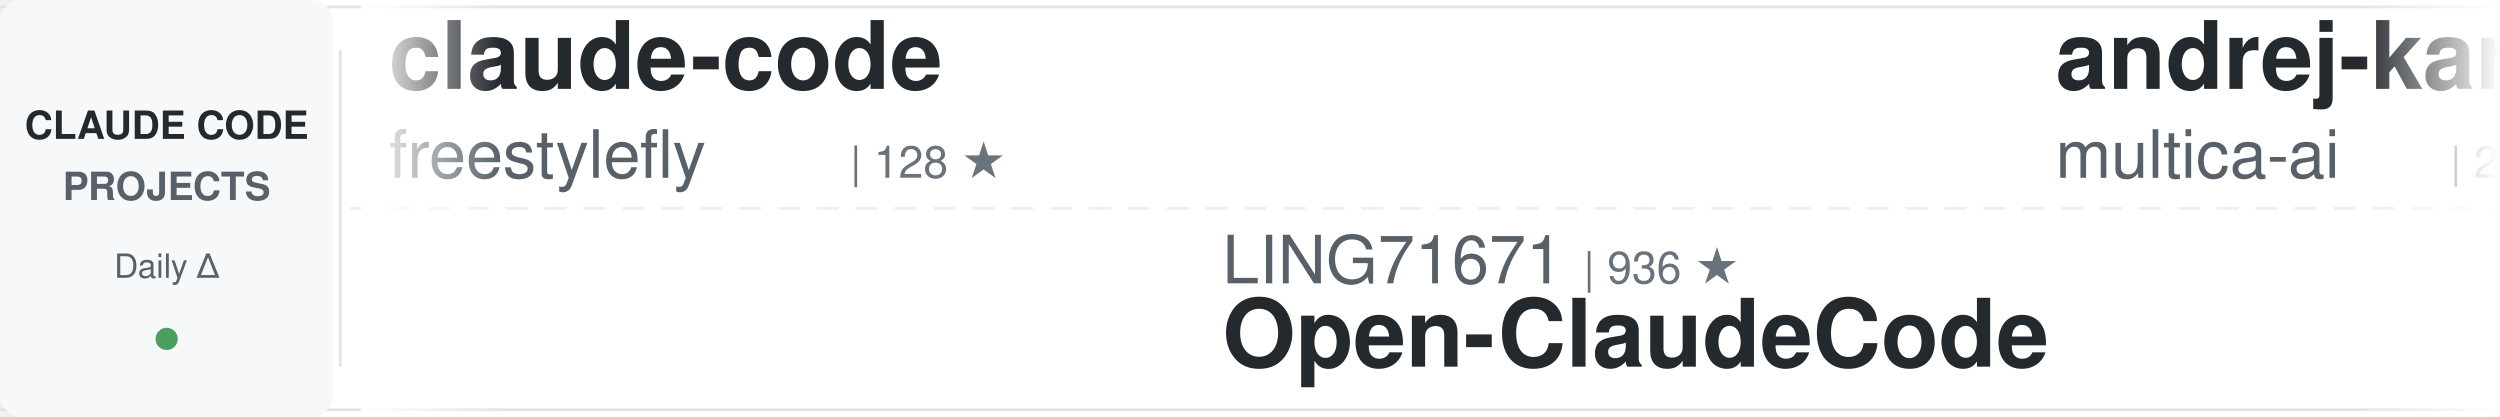
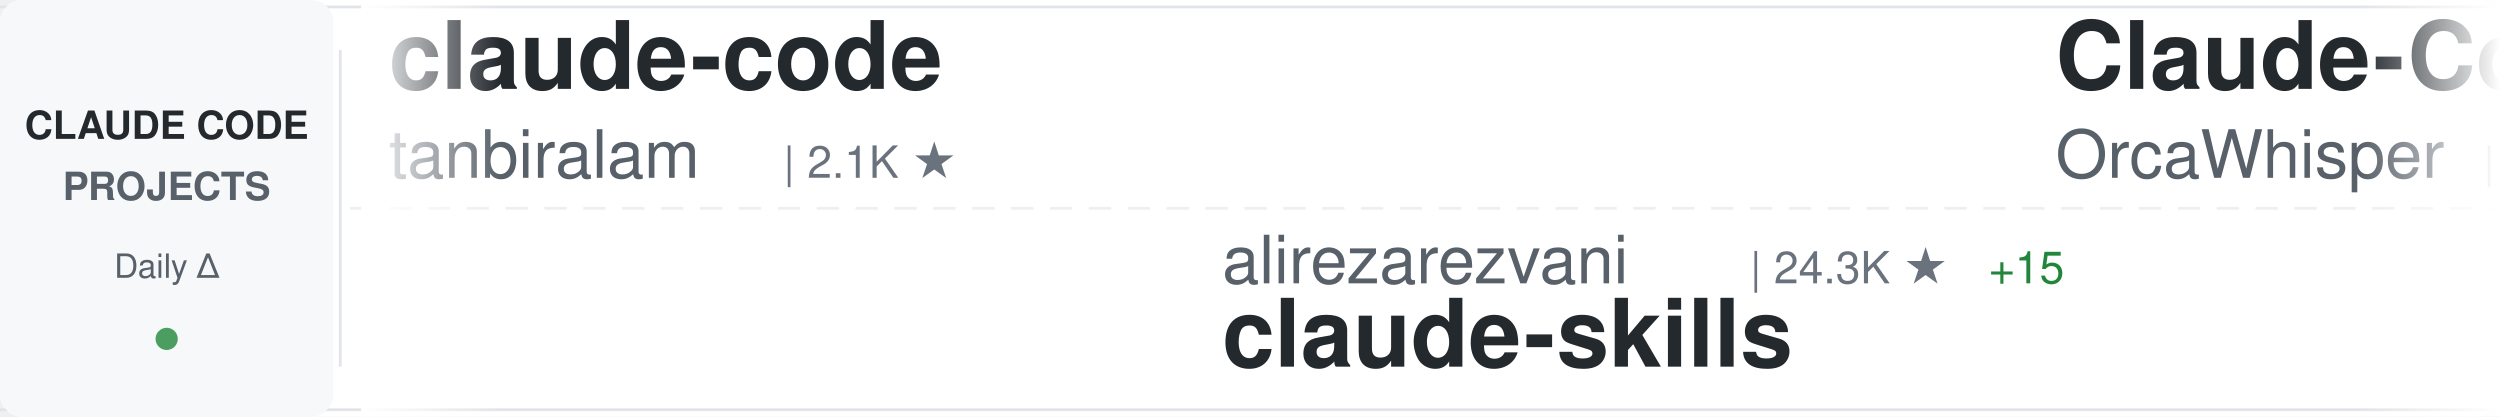
<svg xmlns="http://www.w3.org/2000/svg" width="900" height="150">
  <defs>
    <linearGradient id="awesomeLeftFade" x1="0%" y1="0%" x2="100%" y2="0%">
      <stop offset="0%" style="stop-color:#ffffff;stop-opacity:1" />
      <stop offset="100%" style="stop-color:#ffffff;stop-opacity:0" />
    </linearGradient>
    <linearGradient id="awesomeRightFade" x1="0%" y1="0%" x2="100%" y2="0%">
      <stop offset="0%" style="stop-color:#ffffff;stop-opacity:0" />
      <stop offset="100%" style="stop-color:#ffffff;stop-opacity:1" />
    </linearGradient>
  </defs>
  <rect width="900" height="150" fill="#ffffff" rx="8" />
  <rect x="0" y="2" width="900" height="1" fill="#e1e4e8" />
  <rect x="0" y="147" width="900" height="1" fill="#e1e4e8" />
  <line x1="0" y1="75" x2="900" y2="75" stroke="#e1e4e8" stroke-width="1" stroke-dasharray="8 6" opacity="0.6" />
  <rect x="0" y="0" width="120" height="150" fill="#f6f8fa" rx="8" />
  <text x="60" y="50" font-family="-apple-system, BlinkMacSystemFont, 'Segoe UI', Helvetica, Arial, sans-serif" font-size="14" font-weight="600" fill="#24292e" text-anchor="middle">CLAUDE CODE</text>
  <text x="60" y="72" font-family="-apple-system, BlinkMacSystemFont, 'Segoe UI', Helvetica, Arial, sans-serif" font-size="14" font-weight="600" fill="#586069" text-anchor="middle">PROJECTS</text>
  <text x="60" y="100" font-family="-apple-system, BlinkMacSystemFont, 'Segoe UI', Helvetica, Arial, sans-serif" font-size="12" font-weight="500" fill="#586069" text-anchor="middle">Daily Δ</text>
  <circle cx="60" cy="122" r="4" fill="#22863a" opacity="0.8" />
  <rect x="122" y="18" width="1" height="114" fill="#e1e4e8" />
  <clipPath id="awesomeTickerClip">
    <rect x="130" y="0" width="770" height="150" />
  </clipPath>
  <g clip-path="url(#awesomeTickerClip)">
    <g id="awesomeTickerItems">
      <animateTransform attributeName="transform" attributeType="XML" type="translate" from="0 0" to="-3000 0" dur="54s" repeatCount="indefinite" />
      <g transform="translate(0, 0)">
        <text x="140" y="32" font-family="-apple-system, BlinkMacSystemFont, 'Segoe UI', Helvetica, Arial, sans-serif" font-size="34" font-weight="600" fill="#24292e">claude-code</text>
-         <text x="140" y="64" font-family="-apple-system, BlinkMacSystemFont, 'Segoe UI', Helvetica, Arial, sans-serif" font-size="24" font-weight="400" fill="#586069">freestylefly</text>
-         <text x="306" y="64" font-family="-apple-system, BlinkMacSystemFont, 'Segoe UI', Helvetica, Arial, sans-serif" font-size="16" font-weight="500" fill="#6a737d">| 128 ★</text>
+         <text x="140" y="64" font-family="-apple-system, BlinkMacSystemFont, 'Segoe UI', Helvetica, Arial, sans-serif" font-size="24" font-weight="400" fill="#586069">tanbiralam</text>
+         <text x="282" y="64" font-family="-apple-system, BlinkMacSystemFont, 'Segoe UI', Helvetica, Arial, sans-serif" font-size="16" font-weight="500" fill="#6a737d">| 2.1K ★</text>
      </g>
      <g transform="translate(300, 0)">
-         <text x="140" y="102" font-family="-apple-system, BlinkMacSystemFont, 'Segoe UI', Helvetica, Arial, sans-serif" font-size="24" font-weight="400" fill="#586069">LING71671</text>
-         <text x="270" y="102" font-family="-apple-system, BlinkMacSystemFont, 'Segoe UI', Helvetica, Arial, sans-serif" font-size="16" font-weight="500" fill="#6a737d">| 936 ★</text>
-         <text x="140" y="132" font-family="-apple-system, BlinkMacSystemFont, 'Segoe UI', Helvetica, Arial, sans-serif" font-size="34" font-weight="600" fill="#24292e">Open-ClaudeCode</text>
+         <text x="140" y="102" font-family="-apple-system, BlinkMacSystemFont, 'Segoe UI', Helvetica, Arial, sans-serif" font-size="24" font-weight="400" fill="#586069">alirezarezvani</text>
+         <text x="330" y="102" font-family="-apple-system, BlinkMacSystemFont, 'Segoe UI', Helvetica, Arial, sans-serif" font-size="16" font-weight="500" fill="#6a737d">| 24.3K ★</text>
+         <text x="416" y="102" font-family="-apple-system, BlinkMacSystemFont, 'Segoe UI', Helvetica, Arial, sans-serif" font-size="16" font-weight="500" fill="#22863a"> +15</text>
+         <text x="140" y="132" font-family="-apple-system, BlinkMacSystemFont, 'Segoe UI', Helvetica, Arial, sans-serif" font-size="34" font-weight="600" fill="#24292e">claude-skills</text>
      </g>
      <g transform="translate(600, 0)">
-         <text x="140" y="32" font-family="-apple-system, BlinkMacSystemFont, 'Segoe UI', Helvetica, Arial, sans-serif" font-size="34" font-weight="600" fill="#24292e">andrej-karpathy-skills</text>
-         <text x="140" y="64" font-family="-apple-system, BlinkMacSystemFont, 'Segoe UI', Helvetica, Arial, sans-serif" font-size="24" font-weight="400" fill="#586069">multica-ai</text>
-         <text x="282" y="64" font-family="-apple-system, BlinkMacSystemFont, 'Segoe UI', Helvetica, Arial, sans-serif" font-size="16" font-weight="500" fill="#6a737d">| 201.2K ★</text>
-         <text x="377" y="64" font-family="-apple-system, BlinkMacSystemFont, 'Segoe UI', Helvetica, Arial, sans-serif" font-size="16" font-weight="500" fill="#22863a"> +58</text>
+         <text x="140" y="32" font-family="-apple-system, BlinkMacSystemFont, 'Segoe UI', Helvetica, Arial, sans-serif" font-size="34" font-weight="600" fill="#24292e">Claude-Code</text>
+         <text x="140" y="64" font-family="-apple-system, BlinkMacSystemFont, 'Segoe UI', Helvetica, Arial, sans-serif" font-size="24" font-weight="400" fill="#586069">OrcaWhisper</text>
+         <text x="294" y="64" font-family="-apple-system, BlinkMacSystemFont, 'Segoe UI', Helvetica, Arial, sans-serif" font-size="16" font-weight="500" fill="#6a737d">| 87 ★</text>
      </g>
      <g transform="translate(900, 0)">
-         <text x="140" y="102" font-family="-apple-system, BlinkMacSystemFont, 'Segoe UI', Helvetica, Arial, sans-serif" font-size="24" font-weight="400" fill="#586069">Alishahryar1</text>
-         <text x="306" y="102" font-family="-apple-system, BlinkMacSystemFont, 'Segoe UI', Helvetica, Arial, sans-serif" font-size="16" font-weight="500" fill="#6a737d">| 45.2K ★</text>
-         <text x="392" y="102" font-family="-apple-system, BlinkMacSystemFont, 'Segoe UI', Helvetica, Arial, sans-serif" font-size="16" font-weight="500" fill="#22863a"> +28</text>
-         <text x="140" y="132" font-family="-apple-system, BlinkMacSystemFont, 'Segoe UI', Helvetica, Arial, sans-serif" font-size="34" font-weight="600" fill="#24292e">free-claude-code</text>
+         <text x="140" y="102" font-family="-apple-system, BlinkMacSystemFont, 'Segoe UI', Helvetica, Arial, sans-serif" font-size="24" font-weight="400" fill="#586069">RichardAtCT</text>
+         <text x="294" y="102" font-family="-apple-system, BlinkMacSystemFont, 'Segoe UI', Helvetica, Arial, sans-serif" font-size="16" font-weight="500" fill="#6a737d">| 2.8K ★</text>
+         <text x="140" y="132" font-family="-apple-system, BlinkMacSystemFont, 'Segoe UI', Helvetica, Arial, sans-serif" font-size="34" font-weight="600" fill="#24292e">claude-code-telegram</text>
      </g>
      <g transform="translate(1200, 0)">
-         <text x="140" y="32" font-family="-apple-system, BlinkMacSystemFont, 'Segoe UI', Helvetica, Arial, sans-serif" font-size="34" font-weight="600" fill="#24292e">claude-code-infrastructu...</text>
-         <text x="140" y="64" font-family="-apple-system, BlinkMacSystemFont, 'Segoe UI', Helvetica, Arial, sans-serif" font-size="24" font-weight="400" fill="#586069">diet103</text>
-         <text x="246" y="64" font-family="-apple-system, BlinkMacSystemFont, 'Segoe UI', Helvetica, Arial, sans-serif" font-size="16" font-weight="500" fill="#6a737d">| 10.0K ★</text>
+         <text x="140" y="32" font-family="-apple-system, BlinkMacSystemFont, 'Segoe UI', Helvetica, Arial, sans-serif" font-size="34" font-weight="600" fill="#24292e">claude_codex_bridge</text>
+         <text x="140" y="64" font-family="-apple-system, BlinkMacSystemFont, 'Segoe UI', Helvetica, Arial, sans-serif" font-size="24" font-weight="400" fill="#586069">SeemSeam</text>
+         <text x="258" y="64" font-family="-apple-system, BlinkMacSystemFont, 'Segoe UI', Helvetica, Arial, sans-serif" font-size="16" font-weight="500" fill="#6a737d">| 3.4K ★</text>
      </g>
      <g transform="translate(1500, 0)">
-         <text x="140" y="102" font-family="-apple-system, BlinkMacSystemFont, 'Segoe UI', Helvetica, Arial, sans-serif" font-size="24" font-weight="400" fill="#586069">anthropics</text>
-         <text x="282" y="102" font-family="-apple-system, BlinkMacSystemFont, 'Segoe UI', Helvetica, Arial, sans-serif" font-size="16" font-weight="500" fill="#6a737d">| 140.9K ★</text>
-         <text x="377" y="102" font-family="-apple-system, BlinkMacSystemFont, 'Segoe UI', Helvetica, Arial, sans-serif" font-size="16" font-weight="500" fill="#22863a"> +25</text>
-         <text x="140" y="132" font-family="-apple-system, BlinkMacSystemFont, 'Segoe UI', Helvetica, Arial, sans-serif" font-size="34" font-weight="600" fill="#24292e">claude-code</text>
+         <text x="140" y="102" font-family="-apple-system, BlinkMacSystemFont, 'Segoe UI', Helvetica, Arial, sans-serif" font-size="24" font-weight="400" fill="#586069">ding113</text>
+         <text x="246" y="102" font-family="-apple-system, BlinkMacSystemFont, 'Segoe UI', Helvetica, Arial, sans-serif" font-size="16" font-weight="500" fill="#6a737d">| 3.3K ★</text>
+         <text x="323" y="102" font-family="-apple-system, BlinkMacSystemFont, 'Segoe UI', Helvetica, Arial, sans-serif" font-size="16" font-weight="500" fill="#22863a"> +1</text>
+         <text x="140" y="132" font-family="-apple-system, BlinkMacSystemFont, 'Segoe UI', Helvetica, Arial, sans-serif" font-size="34" font-weight="600" fill="#24292e">claude-code-hub</text>
      </g>
      <g transform="translate(1800, 0)">
-         <text x="140" y="32" font-family="-apple-system, BlinkMacSystemFont, 'Segoe UI', Helvetica, Arial, sans-serif" font-size="34" font-weight="600" fill="#24292e">claude-code</text>
-         <text x="140" y="64" font-family="-apple-system, BlinkMacSystemFont, 'Segoe UI', Helvetica, Arial, sans-serif" font-size="24" font-weight="400" fill="#586069">xorespesp</text>
-         <text x="270" y="64" font-family="-apple-system, BlinkMacSystemFont, 'Segoe UI', Helvetica, Arial, sans-serif" font-size="16" font-weight="500" fill="#6a737d">| 231 ★</text>
+         <text x="140" y="32" font-family="-apple-system, BlinkMacSystemFont, 'Segoe UI', Helvetica, Arial, sans-serif" font-size="34" font-weight="600" fill="#24292e">free-claude-code</text>
+         <text x="140" y="64" font-family="-apple-system, BlinkMacSystemFont, 'Segoe UI', Helvetica, Arial, sans-serif" font-size="24" font-weight="400" fill="#586069">Alishahryar1</text>
+         <text x="306" y="64" font-family="-apple-system, BlinkMacSystemFont, 'Segoe UI', Helvetica, Arial, sans-serif" font-size="16" font-weight="500" fill="#6a737d">| 45.2K ★</text>
+         <text x="392" y="64" font-family="-apple-system, BlinkMacSystemFont, 'Segoe UI', Helvetica, Arial, sans-serif" font-size="16" font-weight="500" fill="#22863a"> +20</text>
      </g>
      <g transform="translate(2100, 0)">
-         <text x="140" y="102" font-family="-apple-system, BlinkMacSystemFont, 'Segoe UI', Helvetica, Arial, sans-serif" font-size="24" font-weight="400" fill="#586069">ChrisWiles</text>
-         <text x="282" y="102" font-family="-apple-system, BlinkMacSystemFont, 'Segoe UI', Helvetica, Arial, sans-serif" font-size="16" font-weight="500" fill="#6a737d">| 6.0K ★</text>
-         <text x="359" y="102" font-family="-apple-system, BlinkMacSystemFont, 'Segoe UI', Helvetica, Arial, sans-serif" font-size="16" font-weight="500" fill="#22863a"> +1</text>
-         <text x="140" y="132" font-family="-apple-system, BlinkMacSystemFont, 'Segoe UI', Helvetica, Arial, sans-serif" font-size="34" font-weight="600" fill="#24292e">claude-code-showcase</text>
+         <text x="140" y="102" font-family="-apple-system, BlinkMacSystemFont, 'Segoe UI', Helvetica, Arial, sans-serif" font-size="24" font-weight="400" fill="#586069">luyao618</text>
+         <text x="258" y="102" font-family="-apple-system, BlinkMacSystemFont, 'Segoe UI', Helvetica, Arial, sans-serif" font-size="16" font-weight="500" fill="#6a737d">| 1.7K ★</text>
+         <text x="335" y="102" font-family="-apple-system, BlinkMacSystemFont, 'Segoe UI', Helvetica, Arial, sans-serif" font-size="16" font-weight="500" fill="#22863a"> +1</text>
+         <text x="140" y="132" font-family="-apple-system, BlinkMacSystemFont, 'Segoe UI', Helvetica, Arial, sans-serif" font-size="34" font-weight="600" fill="#24292e">Claude-Code-Source-Study</text>
      </g>
      <g transform="translate(2400, 0)">
-         <text x="140" y="32" font-family="-apple-system, BlinkMacSystemFont, 'Segoe UI', Helvetica, Arial, sans-serif" font-size="34" font-weight="600" fill="#24292e">claude-code-tudou</text>
-         <text x="140" y="64" font-family="-apple-system, BlinkMacSystemFont, 'Segoe UI', Helvetica, Arial, sans-serif" font-size="24" font-weight="400" fill="#586069">AICoderTudou</text>
-         <text x="306" y="64" font-family="-apple-system, BlinkMacSystemFont, 'Segoe UI', Helvetica, Arial, sans-serif" font-size="16" font-weight="500" fill="#6a737d">| 497 ★</text>
+         <text x="140" y="32" font-family="-apple-system, BlinkMacSystemFont, 'Segoe UI', Helvetica, Arial, sans-serif" font-size="34" font-weight="600" fill="#24292e">claude-code-rust</text>
+         <text x="140" y="64" font-family="-apple-system, BlinkMacSystemFont, 'Segoe UI', Helvetica, Arial, sans-serif" font-size="24" font-weight="400" fill="#586069">lorryjovens-hub</text>
+         <text x="342" y="64" font-family="-apple-system, BlinkMacSystemFont, 'Segoe UI', Helvetica, Arial, sans-serif" font-size="16" font-weight="500" fill="#6a737d">| 1.7K ★</text>
      </g>
      <g transform="translate(2700, 0)">
-         <text x="140" y="102" font-family="-apple-system, BlinkMacSystemFont, 'Segoe UI', Helvetica, Arial, sans-serif" font-size="24" font-weight="400" fill="#586069">lowcortisolprogrammer</text>
-         <text x="414" y="102" font-family="-apple-system, BlinkMacSystemFont, 'Segoe UI', Helvetica, Arial, sans-serif" font-size="16" font-weight="500" fill="#6a737d">| 172 ★</text>
-         <text x="140" y="132" font-family="-apple-system, BlinkMacSystemFont, 'Segoe UI', Helvetica, Arial, sans-serif" font-size="34" font-weight="600" fill="#24292e">claude-code</text>
+         <text x="140" y="102" font-family="-apple-system, BlinkMacSystemFont, 'Segoe UI', Helvetica, Arial, sans-serif" font-size="24" font-weight="400" fill="#586069">Chachamaru127</text>
+         <text x="318" y="102" font-family="-apple-system, BlinkMacSystemFont, 'Segoe UI', Helvetica, Arial, sans-serif" font-size="16" font-weight="500" fill="#6a737d">| 3.0K ★</text>
+         <text x="140" y="132" font-family="-apple-system, BlinkMacSystemFont, 'Segoe UI', Helvetica, Arial, sans-serif" font-size="34" font-weight="600" fill="#24292e">claude-code-harness</text>
      </g>
      <g transform="translate(3000, 0)">
        <text x="140" y="32" font-family="-apple-system, BlinkMacSystemFont, 'Segoe UI', Helvetica, Arial, sans-serif" font-size="34" font-weight="600" fill="#24292e">claude-code</text>
-         <text x="140" y="64" font-family="-apple-system, BlinkMacSystemFont, 'Segoe UI', Helvetica, Arial, sans-serif" font-size="24" font-weight="400" fill="#586069">freestylefly</text>
-         <text x="306" y="64" font-family="-apple-system, BlinkMacSystemFont, 'Segoe UI', Helvetica, Arial, sans-serif" font-size="16" font-weight="500" fill="#6a737d">| 128 ★</text>
+         <text x="140" y="64" font-family="-apple-system, BlinkMacSystemFont, 'Segoe UI', Helvetica, Arial, sans-serif" font-size="24" font-weight="400" fill="#586069">tanbiralam</text>
+         <text x="282" y="64" font-family="-apple-system, BlinkMacSystemFont, 'Segoe UI', Helvetica, Arial, sans-serif" font-size="16" font-weight="500" fill="#6a737d">| 2.1K ★</text>
      </g>
      <g transform="translate(3300, 0)">
-         <text x="140" y="102" font-family="-apple-system, BlinkMacSystemFont, 'Segoe UI', Helvetica, Arial, sans-serif" font-size="24" font-weight="400" fill="#586069">LING71671</text>
-         <text x="270" y="102" font-family="-apple-system, BlinkMacSystemFont, 'Segoe UI', Helvetica, Arial, sans-serif" font-size="16" font-weight="500" fill="#6a737d">| 936 ★</text>
-         <text x="140" y="132" font-family="-apple-system, BlinkMacSystemFont, 'Segoe UI', Helvetica, Arial, sans-serif" font-size="34" font-weight="600" fill="#24292e">Open-ClaudeCode</text>
+         <text x="140" y="102" font-family="-apple-system, BlinkMacSystemFont, 'Segoe UI', Helvetica, Arial, sans-serif" font-size="24" font-weight="400" fill="#586069">alirezarezvani</text>
+         <text x="330" y="102" font-family="-apple-system, BlinkMacSystemFont, 'Segoe UI', Helvetica, Arial, sans-serif" font-size="16" font-weight="500" fill="#6a737d">| 24.3K ★</text>
+         <text x="416" y="102" font-family="-apple-system, BlinkMacSystemFont, 'Segoe UI', Helvetica, Arial, sans-serif" font-size="16" font-weight="500" fill="#22863a"> +15</text>
+         <text x="140" y="132" font-family="-apple-system, BlinkMacSystemFont, 'Segoe UI', Helvetica, Arial, sans-serif" font-size="34" font-weight="600" fill="#24292e">claude-skills</text>
      </g>
      <g transform="translate(3600, 0)">
-         <text x="140" y="32" font-family="-apple-system, BlinkMacSystemFont, 'Segoe UI', Helvetica, Arial, sans-serif" font-size="34" font-weight="600" fill="#24292e">andrej-karpathy-skills</text>
-         <text x="140" y="64" font-family="-apple-system, BlinkMacSystemFont, 'Segoe UI', Helvetica, Arial, sans-serif" font-size="24" font-weight="400" fill="#586069">multica-ai</text>
-         <text x="282" y="64" font-family="-apple-system, BlinkMacSystemFont, 'Segoe UI', Helvetica, Arial, sans-serif" font-size="16" font-weight="500" fill="#6a737d">| 201.2K ★</text>
-         <text x="377" y="64" font-family="-apple-system, BlinkMacSystemFont, 'Segoe UI', Helvetica, Arial, sans-serif" font-size="16" font-weight="500" fill="#22863a"> +58</text>
+         <text x="140" y="32" font-family="-apple-system, BlinkMacSystemFont, 'Segoe UI', Helvetica, Arial, sans-serif" font-size="34" font-weight="600" fill="#24292e">Claude-Code</text>
+         <text x="140" y="64" font-family="-apple-system, BlinkMacSystemFont, 'Segoe UI', Helvetica, Arial, sans-serif" font-size="24" font-weight="400" fill="#586069">OrcaWhisper</text>
+         <text x="294" y="64" font-family="-apple-system, BlinkMacSystemFont, 'Segoe UI', Helvetica, Arial, sans-serif" font-size="16" font-weight="500" fill="#6a737d">| 87 ★</text>
      </g>
      <g transform="translate(3900, 0)">
-         <text x="140" y="102" font-family="-apple-system, BlinkMacSystemFont, 'Segoe UI', Helvetica, Arial, sans-serif" font-size="24" font-weight="400" fill="#586069">Alishahryar1</text>
-         <text x="306" y="102" font-family="-apple-system, BlinkMacSystemFont, 'Segoe UI', Helvetica, Arial, sans-serif" font-size="16" font-weight="500" fill="#6a737d">| 45.2K ★</text>
-         <text x="392" y="102" font-family="-apple-system, BlinkMacSystemFont, 'Segoe UI', Helvetica, Arial, sans-serif" font-size="16" font-weight="500" fill="#22863a"> +28</text>
-         <text x="140" y="132" font-family="-apple-system, BlinkMacSystemFont, 'Segoe UI', Helvetica, Arial, sans-serif" font-size="34" font-weight="600" fill="#24292e">free-claude-code</text>
+         <text x="140" y="102" font-family="-apple-system, BlinkMacSystemFont, 'Segoe UI', Helvetica, Arial, sans-serif" font-size="24" font-weight="400" fill="#586069">RichardAtCT</text>
+         <text x="294" y="102" font-family="-apple-system, BlinkMacSystemFont, 'Segoe UI', Helvetica, Arial, sans-serif" font-size="16" font-weight="500" fill="#6a737d">| 2.8K ★</text>
+         <text x="140" y="132" font-family="-apple-system, BlinkMacSystemFont, 'Segoe UI', Helvetica, Arial, sans-serif" font-size="34" font-weight="600" fill="#24292e">claude-code-telegram</text>
      </g>
    </g>
  </g>
  <rect x="130" y="0" width="50" height="150" fill="url(#awesomeLeftFade)" />
  <rect x="850" y="0" width="50" height="150" fill="url(#awesomeRightFade)" />
</svg>
